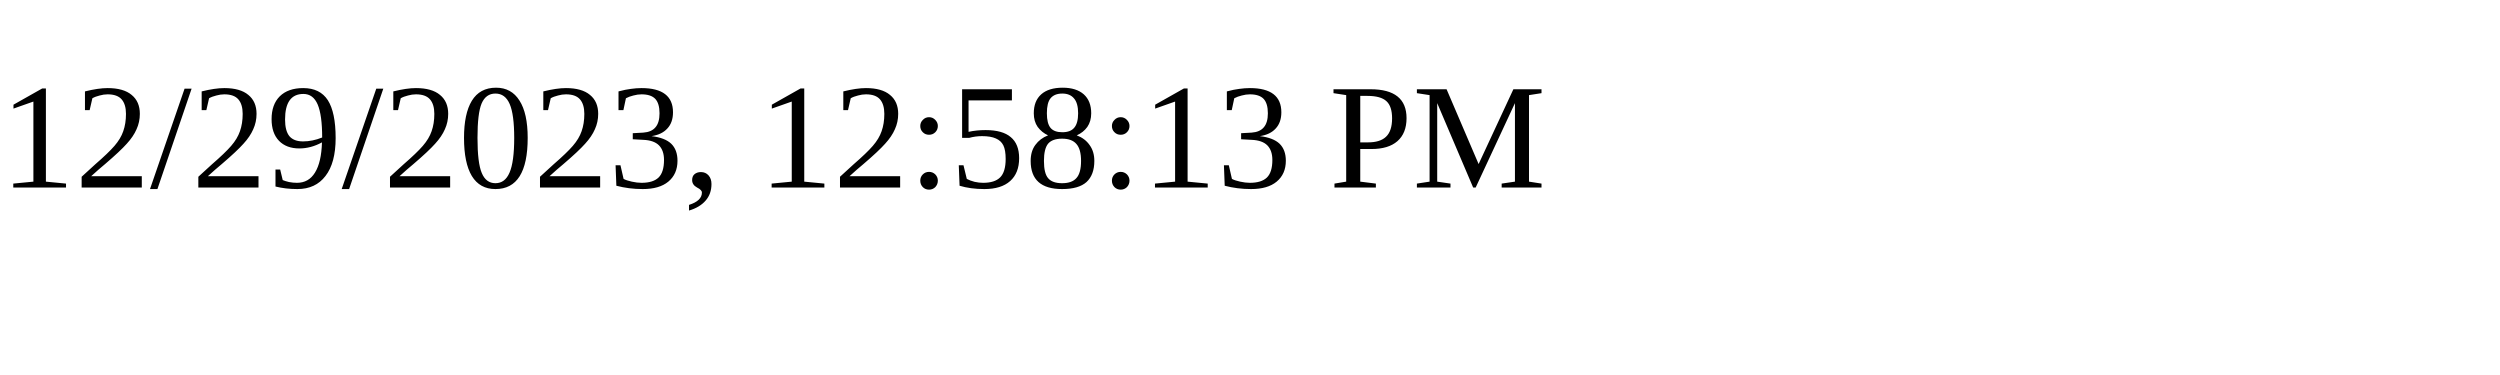
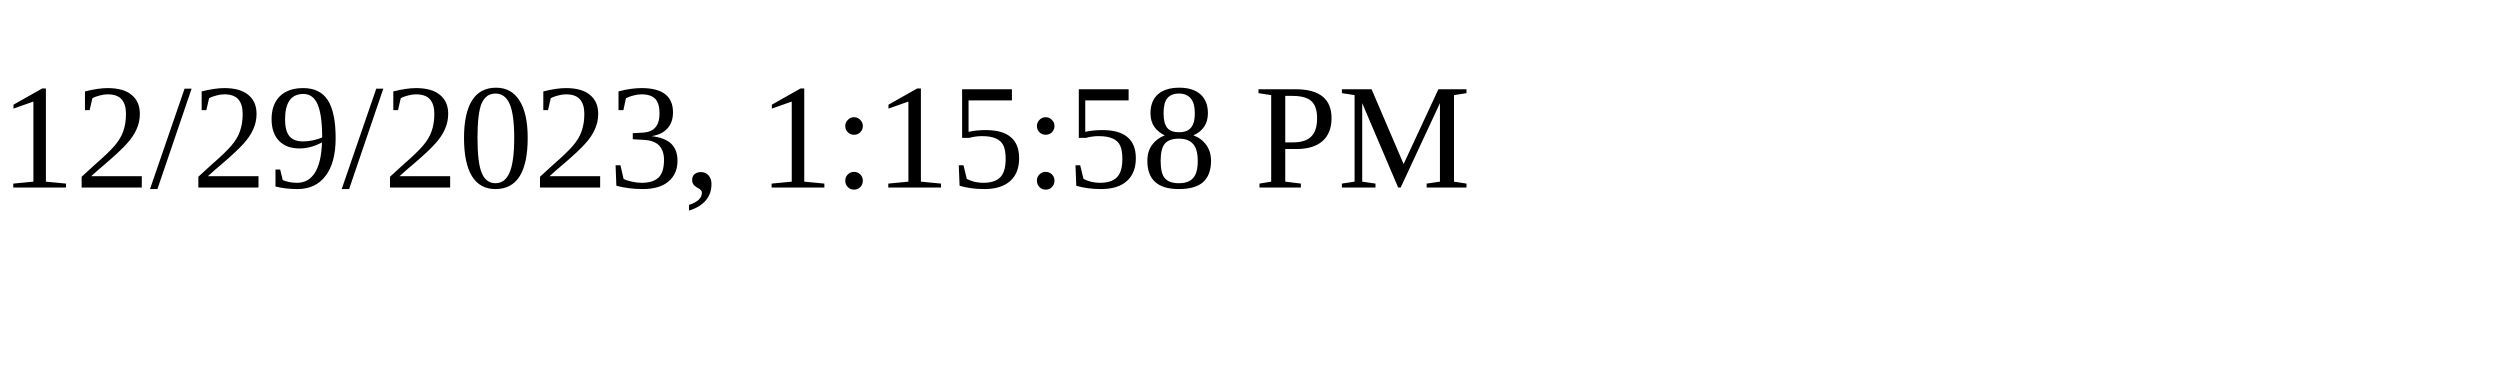
<svg xmlns="http://www.w3.org/2000/svg" height="30" width="200">
-   <text x="0" y="15">12/29/2023, 12:58:13 PM</text>
+   <text x="0" y="15">12/29/2023, 1:15:58 PM</text>
</svg>
